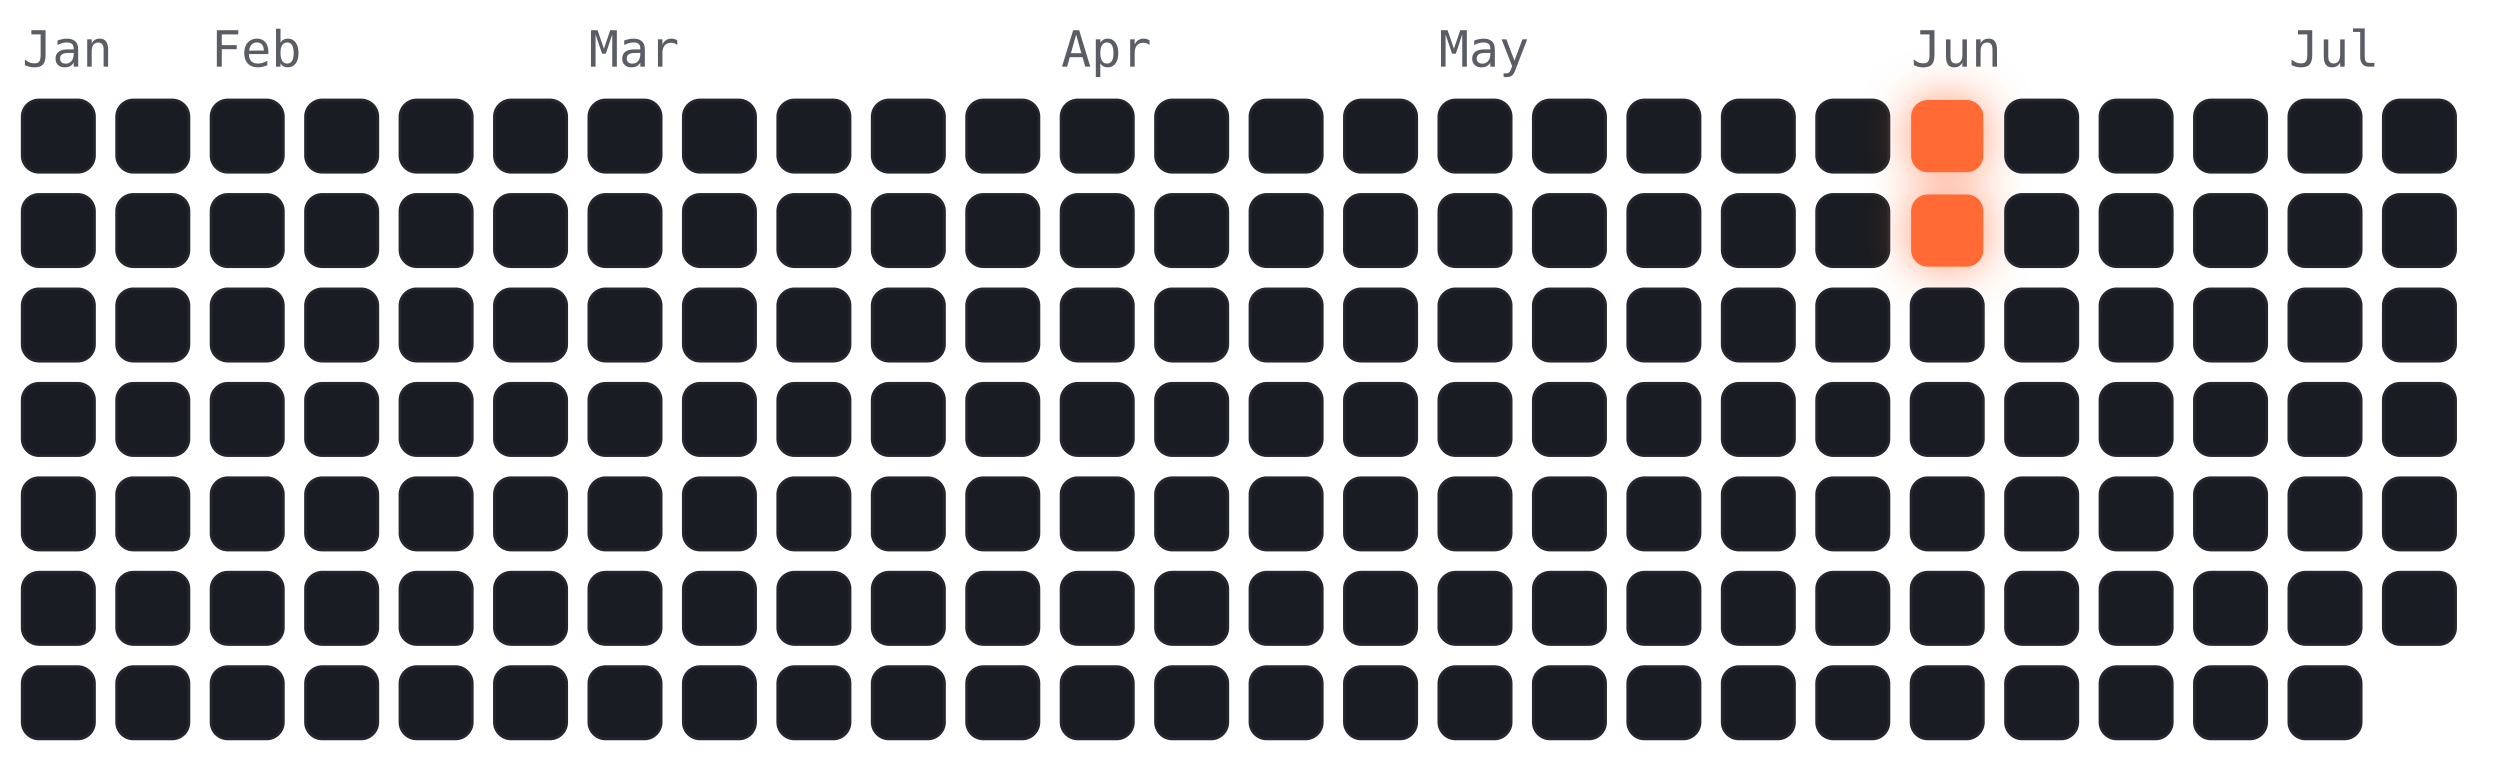
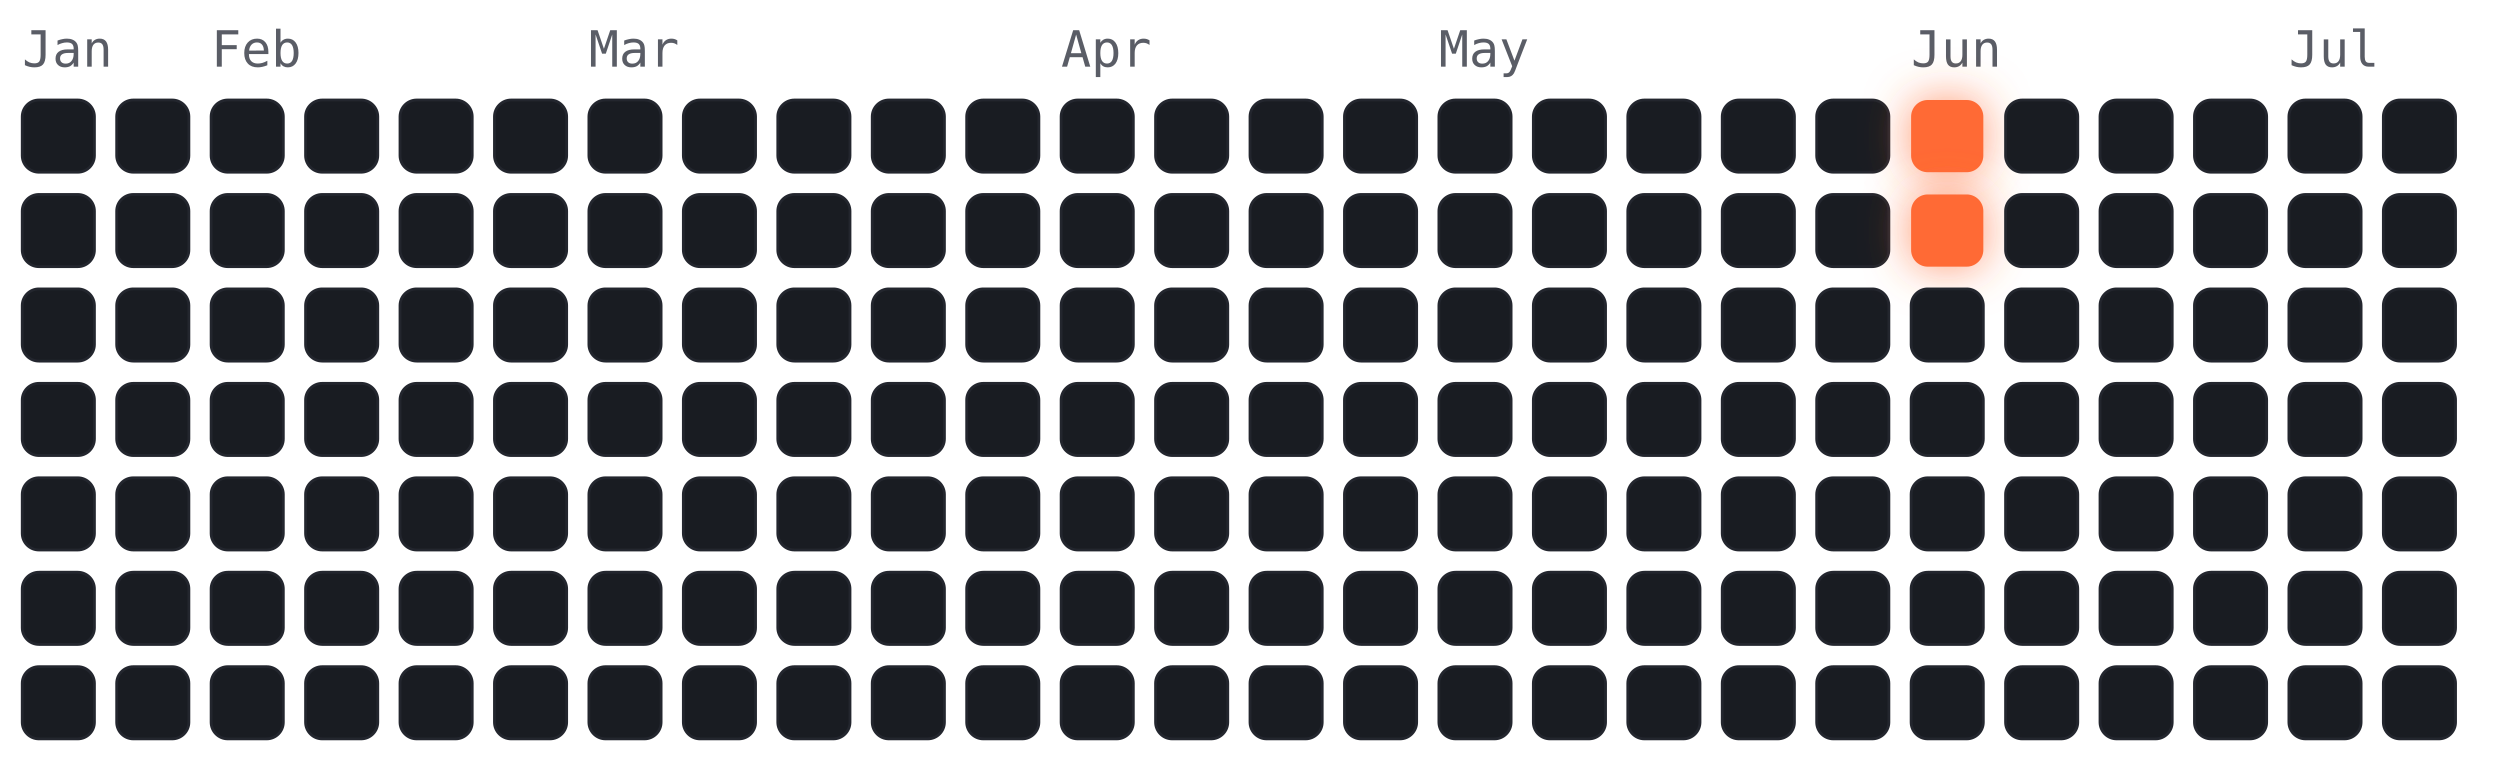
<svg xmlns="http://www.w3.org/2000/svg" viewBox="-4 -18 450 141" width="450" height="141" font-family="ui-monospace,Menlo,monospace">
  <style>
.cold{fill:#191c22;stroke:#23262e;stroke-width:.5}
.hot{fill:#ff6b35;filter:drop-shadow(0 0 4px rgba(255,107,53,.7))}
.m{fill:#5a5d66;font-size:9px}
</style>
  <text class="m" x="0" y="-6">Jan</text>
  <text class="m" x="34" y="-6">Feb</text>
  <text class="m" x="102" y="-6">Mar</text>
  <text class="m" x="187" y="-6">Apr</text>
  <text class="m" x="255" y="-6">May</text>
  <text class="m" x="340" y="-6">Jun</text>
  <text class="m" x="408" y="-6">Jul</text>
  <rect class="cold" x="0" y="0" width="13" height="13" rx="3" />
  <rect class="cold" x="0" y="17" width="13" height="13" rx="3" />
  <rect class="cold" x="0" y="34" width="13" height="13" rx="3" />
  <rect class="cold" x="0" y="51" width="13" height="13" rx="3" />
  <rect class="cold" x="0" y="68" width="13" height="13" rx="3" />
  <rect class="cold" x="0" y="85" width="13" height="13" rx="3" />
  <rect class="cold" x="0" y="102" width="13" height="13" rx="3" />
  <rect class="cold" x="17" y="0" width="13" height="13" rx="3" />
  <rect class="cold" x="17" y="17" width="13" height="13" rx="3" />
  <rect class="cold" x="17" y="34" width="13" height="13" rx="3" />
  <rect class="cold" x="17" y="51" width="13" height="13" rx="3" />
  <rect class="cold" x="17" y="68" width="13" height="13" rx="3" />
  <rect class="cold" x="17" y="85" width="13" height="13" rx="3" />
  <rect class="cold" x="17" y="102" width="13" height="13" rx="3" />
  <rect class="cold" x="34" y="0" width="13" height="13" rx="3" />
  <rect class="cold" x="34" y="17" width="13" height="13" rx="3" />
  <rect class="cold" x="34" y="34" width="13" height="13" rx="3" />
  <rect class="cold" x="34" y="51" width="13" height="13" rx="3" />
  <rect class="cold" x="34" y="68" width="13" height="13" rx="3" />
  <rect class="cold" x="34" y="85" width="13" height="13" rx="3" />
  <rect class="cold" x="34" y="102" width="13" height="13" rx="3" />
  <rect class="cold" x="51" y="0" width="13" height="13" rx="3" />
  <rect class="cold" x="51" y="17" width="13" height="13" rx="3" />
  <rect class="cold" x="51" y="34" width="13" height="13" rx="3" />
  <rect class="cold" x="51" y="51" width="13" height="13" rx="3" />
  <rect class="cold" x="51" y="68" width="13" height="13" rx="3" />
  <rect class="cold" x="51" y="85" width="13" height="13" rx="3" />
  <rect class="cold" x="51" y="102" width="13" height="13" rx="3" />
  <rect class="cold" x="68" y="0" width="13" height="13" rx="3" />
  <rect class="cold" x="68" y="17" width="13" height="13" rx="3" />
  <rect class="cold" x="68" y="34" width="13" height="13" rx="3" />
  <rect class="cold" x="68" y="51" width="13" height="13" rx="3" />
  <rect class="cold" x="68" y="68" width="13" height="13" rx="3" />
  <rect class="cold" x="68" y="85" width="13" height="13" rx="3" />
  <rect class="cold" x="68" y="102" width="13" height="13" rx="3" />
  <rect class="cold" x="85" y="0" width="13" height="13" rx="3" />
  <rect class="cold" x="85" y="17" width="13" height="13" rx="3" />
  <rect class="cold" x="85" y="34" width="13" height="13" rx="3" />
  <rect class="cold" x="85" y="51" width="13" height="13" rx="3" />
  <rect class="cold" x="85" y="68" width="13" height="13" rx="3" />
  <rect class="cold" x="85" y="85" width="13" height="13" rx="3" />
  <rect class="cold" x="85" y="102" width="13" height="13" rx="3" />
  <rect class="cold" x="102" y="0" width="13" height="13" rx="3" />
  <rect class="cold" x="102" y="17" width="13" height="13" rx="3" />
  <rect class="cold" x="102" y="34" width="13" height="13" rx="3" />
  <rect class="cold" x="102" y="51" width="13" height="13" rx="3" />
  <rect class="cold" x="102" y="68" width="13" height="13" rx="3" />
  <rect class="cold" x="102" y="85" width="13" height="13" rx="3" />
  <rect class="cold" x="102" y="102" width="13" height="13" rx="3" />
  <rect class="cold" x="119" y="0" width="13" height="13" rx="3" />
  <rect class="cold" x="119" y="17" width="13" height="13" rx="3" />
  <rect class="cold" x="119" y="34" width="13" height="13" rx="3" />
  <rect class="cold" x="119" y="51" width="13" height="13" rx="3" />
  <rect class="cold" x="119" y="68" width="13" height="13" rx="3" />
  <rect class="cold" x="119" y="85" width="13" height="13" rx="3" />
  <rect class="cold" x="119" y="102" width="13" height="13" rx="3" />
  <rect class="cold" x="136" y="0" width="13" height="13" rx="3" />
  <rect class="cold" x="136" y="17" width="13" height="13" rx="3" />
  <rect class="cold" x="136" y="34" width="13" height="13" rx="3" />
  <rect class="cold" x="136" y="51" width="13" height="13" rx="3" />
  <rect class="cold" x="136" y="68" width="13" height="13" rx="3" />
  <rect class="cold" x="136" y="85" width="13" height="13" rx="3" />
  <rect class="cold" x="136" y="102" width="13" height="13" rx="3" />
  <rect class="cold" x="153" y="0" width="13" height="13" rx="3" />
  <rect class="cold" x="153" y="17" width="13" height="13" rx="3" />
  <rect class="cold" x="153" y="34" width="13" height="13" rx="3" />
  <rect class="cold" x="153" y="51" width="13" height="13" rx="3" />
  <rect class="cold" x="153" y="68" width="13" height="13" rx="3" />
  <rect class="cold" x="153" y="85" width="13" height="13" rx="3" />
  <rect class="cold" x="153" y="102" width="13" height="13" rx="3" />
  <rect class="cold" x="170" y="0" width="13" height="13" rx="3" />
  <rect class="cold" x="170" y="17" width="13" height="13" rx="3" />
  <rect class="cold" x="170" y="34" width="13" height="13" rx="3" />
  <rect class="cold" x="170" y="51" width="13" height="13" rx="3" />
  <rect class="cold" x="170" y="68" width="13" height="13" rx="3" />
  <rect class="cold" x="170" y="85" width="13" height="13" rx="3" />
  <rect class="cold" x="170" y="102" width="13" height="13" rx="3" />
  <rect class="cold" x="187" y="0" width="13" height="13" rx="3" />
  <rect class="cold" x="187" y="17" width="13" height="13" rx="3" />
  <rect class="cold" x="187" y="34" width="13" height="13" rx="3" />
  <rect class="cold" x="187" y="51" width="13" height="13" rx="3" />
  <rect class="cold" x="187" y="68" width="13" height="13" rx="3" />
  <rect class="cold" x="187" y="85" width="13" height="13" rx="3" />
  <rect class="cold" x="187" y="102" width="13" height="13" rx="3" />
  <rect class="cold" x="204" y="0" width="13" height="13" rx="3" />
  <rect class="cold" x="204" y="17" width="13" height="13" rx="3" />
  <rect class="cold" x="204" y="34" width="13" height="13" rx="3" />
  <rect class="cold" x="204" y="51" width="13" height="13" rx="3" />
  <rect class="cold" x="204" y="68" width="13" height="13" rx="3" />
  <rect class="cold" x="204" y="85" width="13" height="13" rx="3" />
  <rect class="cold" x="204" y="102" width="13" height="13" rx="3" />
  <rect class="cold" x="221" y="0" width="13" height="13" rx="3" />
  <rect class="cold" x="221" y="17" width="13" height="13" rx="3" />
  <rect class="cold" x="221" y="34" width="13" height="13" rx="3" />
  <rect class="cold" x="221" y="51" width="13" height="13" rx="3" />
  <rect class="cold" x="221" y="68" width="13" height="13" rx="3" />
  <rect class="cold" x="221" y="85" width="13" height="13" rx="3" />
  <rect class="cold" x="221" y="102" width="13" height="13" rx="3" />
  <rect class="cold" x="238" y="0" width="13" height="13" rx="3" />
  <rect class="cold" x="238" y="17" width="13" height="13" rx="3" />
  <rect class="cold" x="238" y="34" width="13" height="13" rx="3" />
  <rect class="cold" x="238" y="51" width="13" height="13" rx="3" />
  <rect class="cold" x="238" y="68" width="13" height="13" rx="3" />
  <rect class="cold" x="238" y="85" width="13" height="13" rx="3" />
  <rect class="cold" x="238" y="102" width="13" height="13" rx="3" />
  <rect class="cold" x="255" y="0" width="13" height="13" rx="3" />
  <rect class="cold" x="255" y="17" width="13" height="13" rx="3" />
  <rect class="cold" x="255" y="34" width="13" height="13" rx="3" />
  <rect class="cold" x="255" y="51" width="13" height="13" rx="3" />
  <rect class="cold" x="255" y="68" width="13" height="13" rx="3" />
  <rect class="cold" x="255" y="85" width="13" height="13" rx="3" />
  <rect class="cold" x="255" y="102" width="13" height="13" rx="3" />
  <rect class="cold" x="272" y="0" width="13" height="13" rx="3" />
  <rect class="cold" x="272" y="17" width="13" height="13" rx="3" />
  <rect class="cold" x="272" y="34" width="13" height="13" rx="3" />
  <rect class="cold" x="272" y="51" width="13" height="13" rx="3" />
  <rect class="cold" x="272" y="68" width="13" height="13" rx="3" />
  <rect class="cold" x="272" y="85" width="13" height="13" rx="3" />
  <rect class="cold" x="272" y="102" width="13" height="13" rx="3" />
  <rect class="cold" x="289" y="0" width="13" height="13" rx="3" />
  <rect class="cold" x="289" y="17" width="13" height="13" rx="3" />
  <rect class="cold" x="289" y="34" width="13" height="13" rx="3" />
  <rect class="cold" x="289" y="51" width="13" height="13" rx="3" />
  <rect class="cold" x="289" y="68" width="13" height="13" rx="3" />
  <rect class="cold" x="289" y="85" width="13" height="13" rx="3" />
  <rect class="cold" x="289" y="102" width="13" height="13" rx="3" />
  <rect class="cold" x="306" y="0" width="13" height="13" rx="3" />
  <rect class="cold" x="306" y="17" width="13" height="13" rx="3" />
  <rect class="cold" x="306" y="34" width="13" height="13" rx="3" />
  <rect class="cold" x="306" y="51" width="13" height="13" rx="3" />
  <rect class="cold" x="306" y="68" width="13" height="13" rx="3" />
  <rect class="cold" x="306" y="85" width="13" height="13" rx="3" />
  <rect class="cold" x="306" y="102" width="13" height="13" rx="3" />
  <rect class="cold" x="323" y="0" width="13" height="13" rx="3" />
  <rect class="cold" x="323" y="17" width="13" height="13" rx="3" />
  <rect class="cold" x="323" y="34" width="13" height="13" rx="3" />
  <rect class="cold" x="323" y="51" width="13" height="13" rx="3" />
  <rect class="cold" x="323" y="68" width="13" height="13" rx="3" />
  <rect class="cold" x="323" y="85" width="13" height="13" rx="3" />
  <rect class="cold" x="323" y="102" width="13" height="13" rx="3" />
  <rect class="hot" x="340" y="0" width="13" height="13" rx="3" />
  <rect class="hot" x="340" y="17" width="13" height="13" rx="3" />
  <rect class="cold" x="340" y="34" width="13" height="13" rx="3" />
  <rect class="cold" x="340" y="51" width="13" height="13" rx="3" />
  <rect class="cold" x="340" y="68" width="13" height="13" rx="3" />
  <rect class="cold" x="340" y="85" width="13" height="13" rx="3" />
  <rect class="cold" x="340" y="102" width="13" height="13" rx="3" />
  <rect class="cold" x="357" y="0" width="13" height="13" rx="3" />
  <rect class="cold" x="357" y="17" width="13" height="13" rx="3" />
  <rect class="cold" x="357" y="34" width="13" height="13" rx="3" />
  <rect class="cold" x="357" y="51" width="13" height="13" rx="3" />
  <rect class="cold" x="357" y="68" width="13" height="13" rx="3" />
  <rect class="cold" x="357" y="85" width="13" height="13" rx="3" />
  <rect class="cold" x="357" y="102" width="13" height="13" rx="3" />
  <rect class="cold" x="374" y="0" width="13" height="13" rx="3" />
  <rect class="cold" x="374" y="17" width="13" height="13" rx="3" />
  <rect class="cold" x="374" y="34" width="13" height="13" rx="3" />
  <rect class="cold" x="374" y="51" width="13" height="13" rx="3" />
  <rect class="cold" x="374" y="68" width="13" height="13" rx="3" />
  <rect class="cold" x="374" y="85" width="13" height="13" rx="3" />
  <rect class="cold" x="374" y="102" width="13" height="13" rx="3" />
  <rect class="cold" x="391" y="0" width="13" height="13" rx="3" />
  <rect class="cold" x="391" y="17" width="13" height="13" rx="3" />
  <rect class="cold" x="391" y="34" width="13" height="13" rx="3" />
  <rect class="cold" x="391" y="51" width="13" height="13" rx="3" />
  <rect class="cold" x="391" y="68" width="13" height="13" rx="3" />
  <rect class="cold" x="391" y="85" width="13" height="13" rx="3" />
  <rect class="cold" x="391" y="102" width="13" height="13" rx="3" />
  <rect class="cold" x="408" y="0" width="13" height="13" rx="3" />
  <rect class="cold" x="408" y="17" width="13" height="13" rx="3" />
  <rect class="cold" x="408" y="34" width="13" height="13" rx="3" />
  <rect class="cold" x="408" y="51" width="13" height="13" rx="3" />
  <rect class="cold" x="408" y="68" width="13" height="13" rx="3" />
  <rect class="cold" x="408" y="85" width="13" height="13" rx="3" />
  <rect class="cold" x="408" y="102" width="13" height="13" rx="3" />
  <rect class="cold" x="425" y="0" width="13" height="13" rx="3" />
  <rect class="cold" x="425" y="17" width="13" height="13" rx="3" />
  <rect class="cold" x="425" y="34" width="13" height="13" rx="3" />
  <rect class="cold" x="425" y="51" width="13" height="13" rx="3" />
  <rect class="cold" x="425" y="68" width="13" height="13" rx="3" />
  <rect class="cold" x="425" y="85" width="13" height="13" rx="3" />
+   <rect class="cold" x="425" y="102" width="13" height="13" rx="3" />
</svg>
